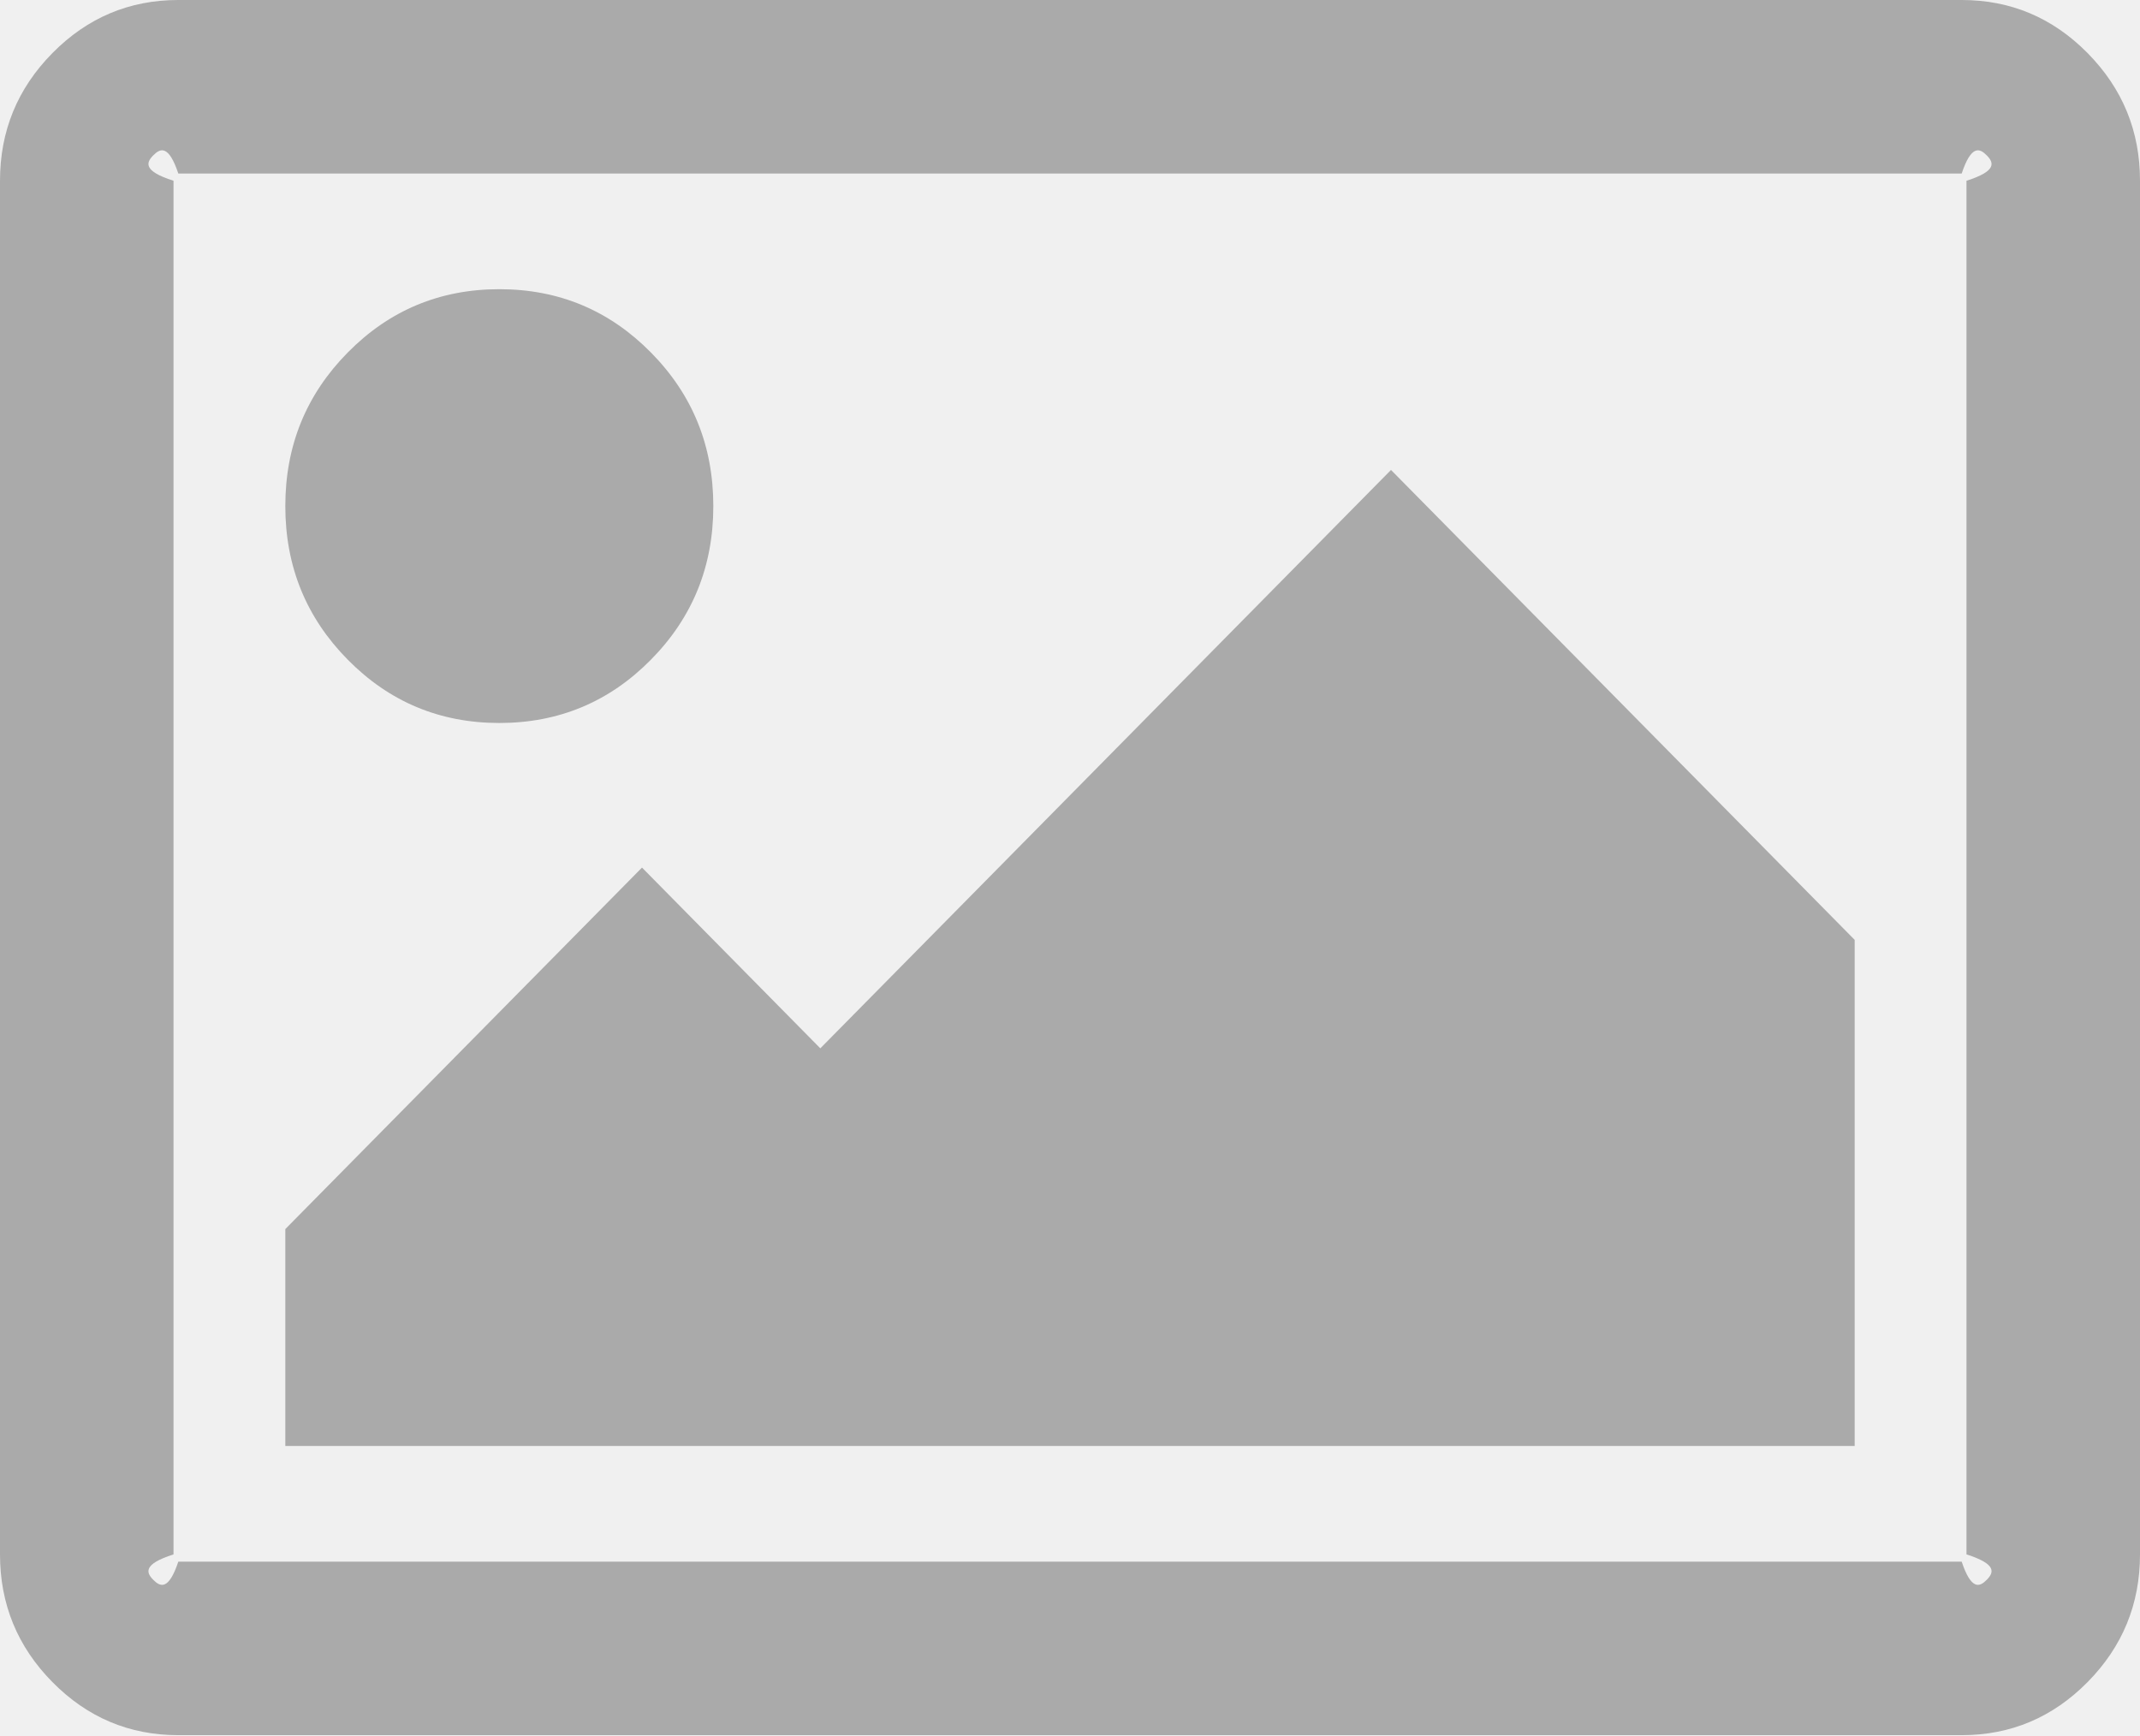
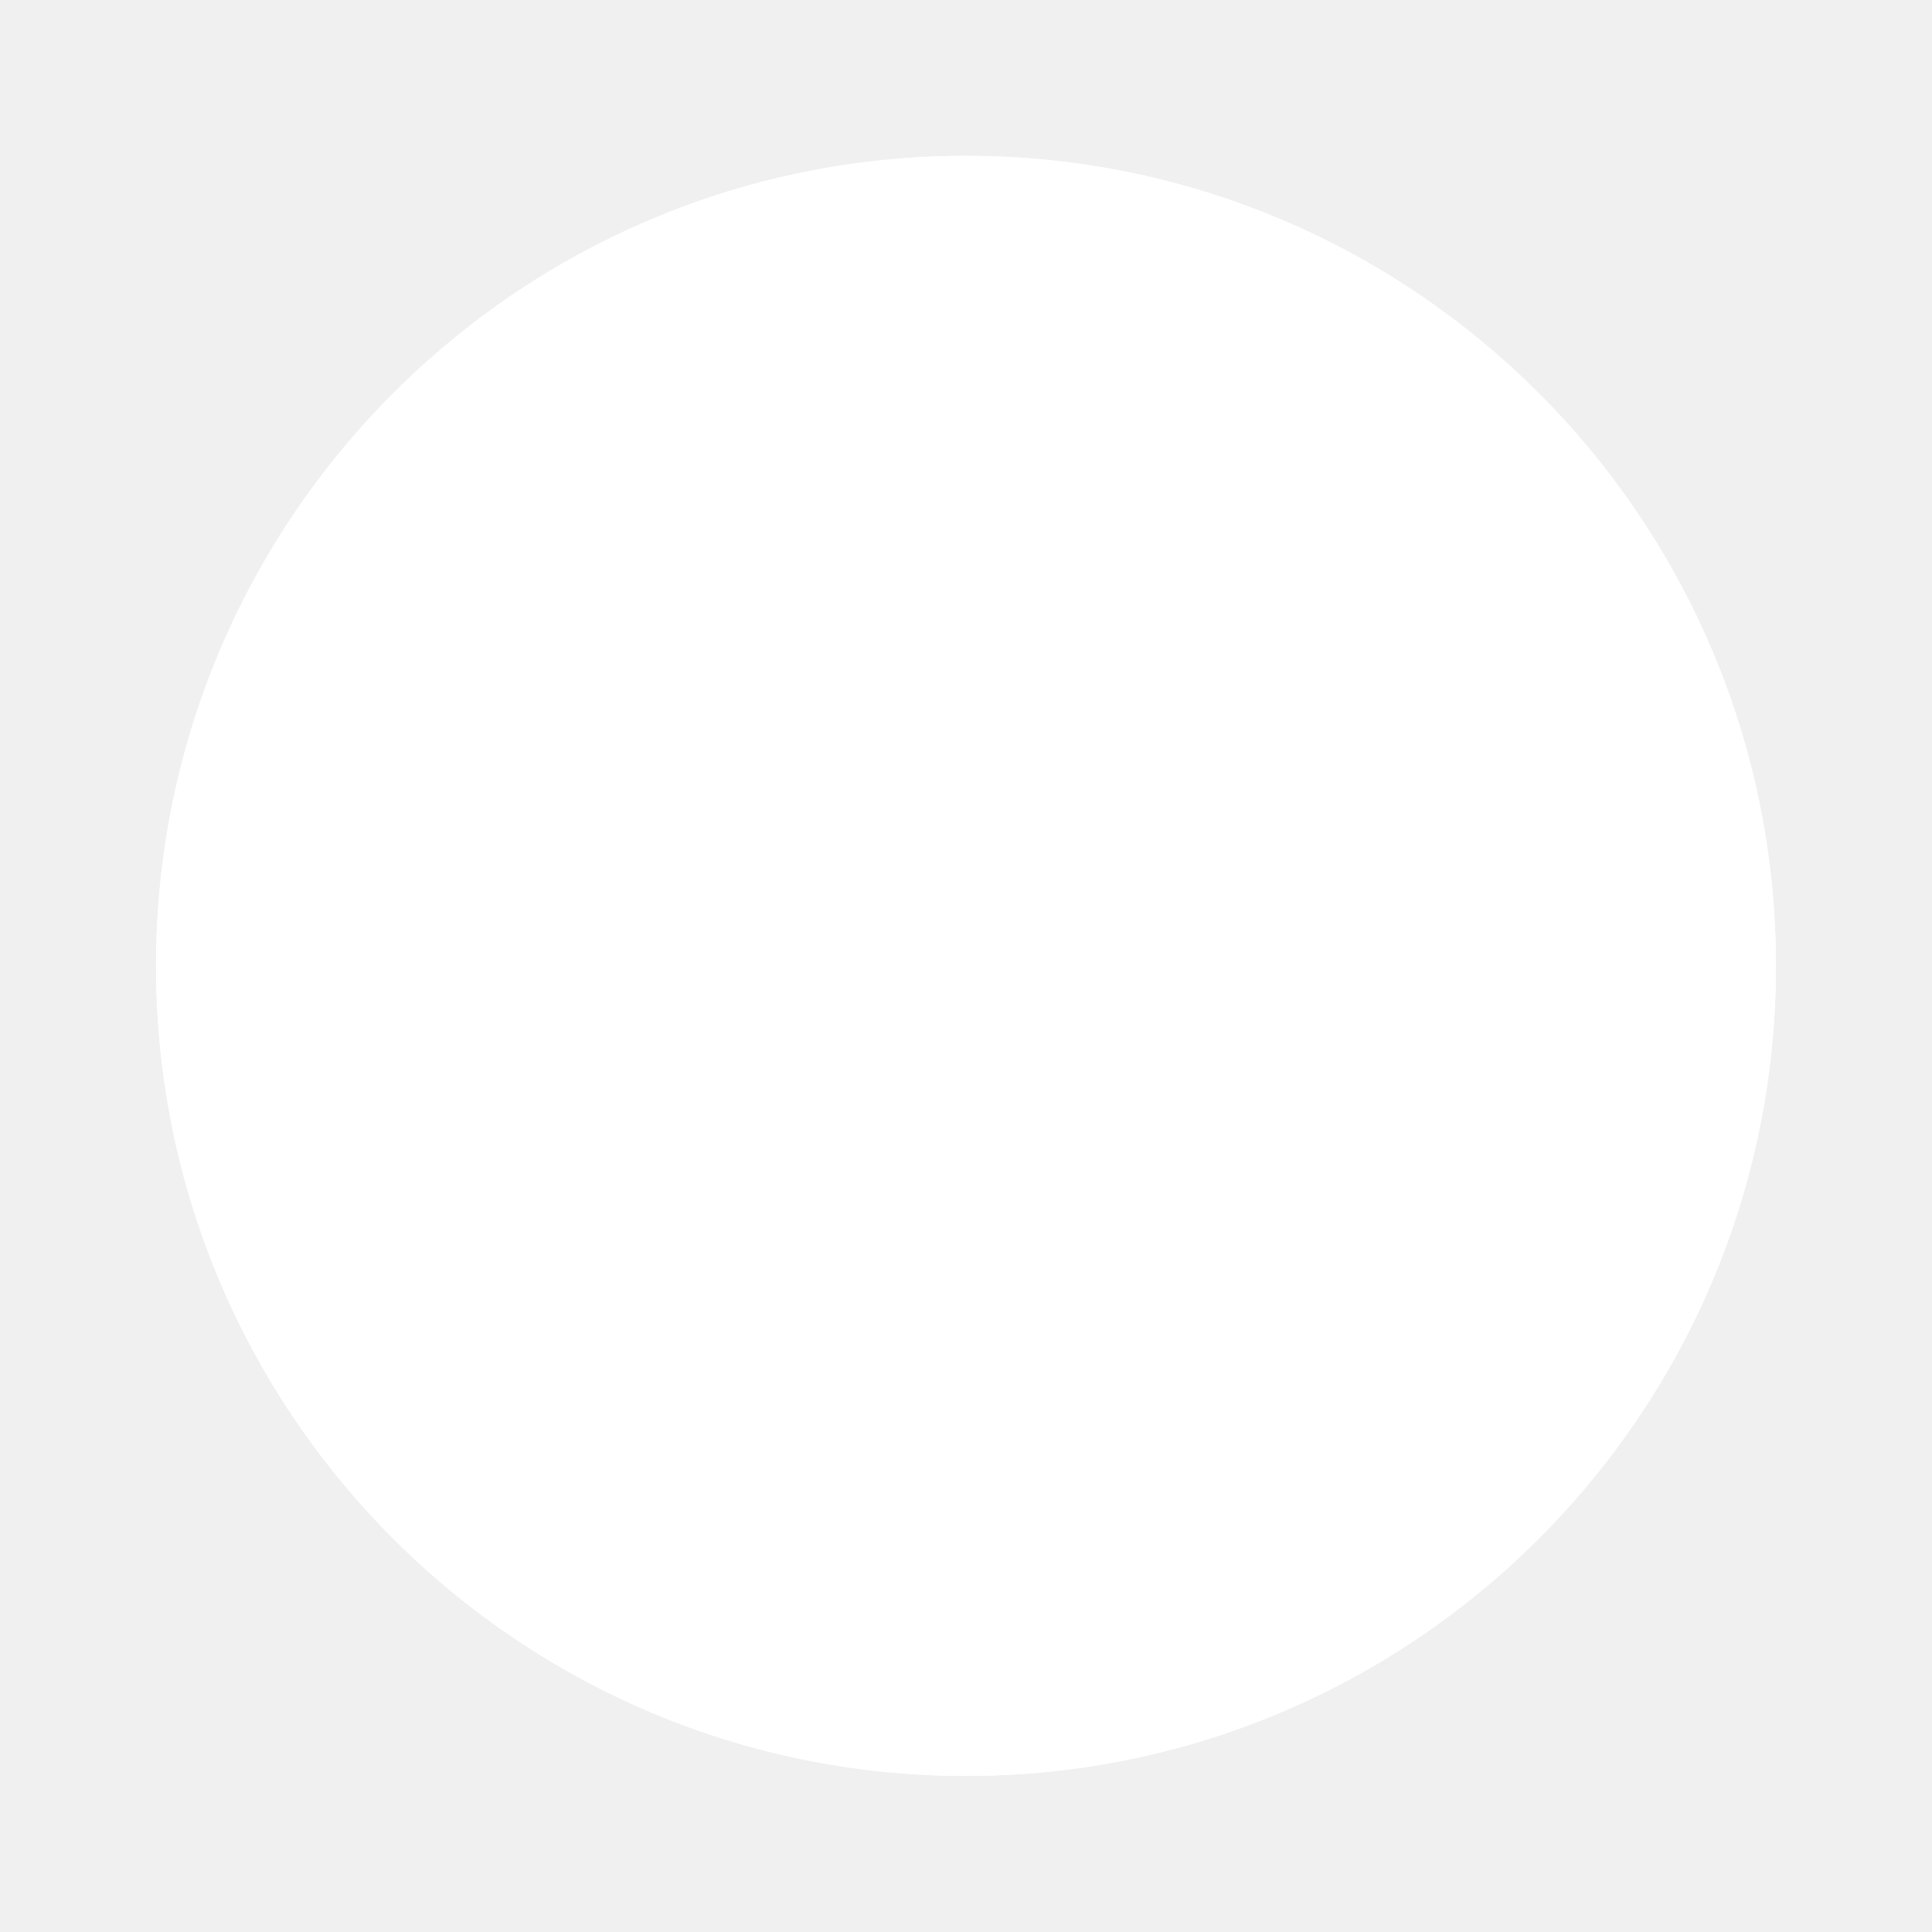
- <svg xmlns="http://www.w3.org/2000/svg" version="1.1" width="37px" height="30px">
-   <g transform="matrix(1 0 0 1 -169 -178 )">
-     <path d="M 11.254 6.094  C 11.974 6.823  12.333 7.708  12.333 8.75  C 12.333 9.792  11.974 10.677  11.254 11.406  C 10.535 12.135  9.661 12.5  8.633 12.5  C 7.606 12.5  6.732 12.135  6.013 11.406  C 5.293 10.677  4.933 9.792  4.933 8.75  C 4.933 7.708  5.293 6.823  6.013 6.094  C 6.732 5.365  7.606 5  8.633 5  C 9.661 5  10.535 5.365  11.254 6.094  Z M 24.05 8.125  L 32.067 16.25  L 32.067 25  L 4.933 25  L 4.933 21.25  L 11.1 15  L 14.183 18.125  L 24.05 8.125  Z M 34.35 2.686  C 34.228 2.562  34.084 2.5  33.917 3  L 3.083 3  C 2.916 2.5  2.772 2.562  2.65 2.686  C 2.528 2.809  2.467 2.956  3 3.125  L 3 26.875  C 2.467 27.044  2.528 27.191  2.65 27.314  C 2.772 27.438  2.916 27.5  3.083 27  L 33.917 27  C 34.084 27.5  34.228 27.438  34.35 27.314  C 34.472 27.191  34.533 27.044  34 26.875  L 34 3.125  C 34.533 2.956  34.472 2.809  34.35 2.686  Z M 36.094 0.918  C 36.698 1.53  37 2.266  37 3.125  L 37 26.875  C 37 27.734  36.698 28.47  36.094 29.082  C 35.49 29.694  34.765 30  33.917 30  L 3.083 30  C 2.235 30  1.51 29.694  0.906 29.082  C 0.302 28.47  0 27.734  0 26.875  L 0 3.125  C 0 2.266  0.302 1.53  0.906 0.918  C 1.51 0.306  2.235 0  3.083 0  L 33.917 0  C 34.765 0  35.49 0.306  36.094 0.918  Z " fill-rule="nonzero" fill="#aaaaaa" stroke="none" transform="matrix(1 0 0 1 169 178 )" />
+ <svg xmlns="http://www.w3.org/2000/svg" version="1.1" width="9px" height="9px">
+   <defs>
+     <mask fill="white" id="clip52">
+       <path d="M 0.727 4.5  C 0.727 6.584  2.416 8.273  4.5 8.273  C 6.584 8.273  8.273 6.584  8.273 4.5  C 8.273 2.416  6.584 0.726  4.5 0.726  C 2.416 0.726  0.727 2.416  0.727 4.5  Z " fill-rule="evenodd" />
+     </mask>
+   </defs>
+   <g transform="matrix(1 0 0 1 -307 -36 )">
+     <path d="M 0.727 4.5  C 0.727 6.584  2.416 8.273  4.5 8.273  C 6.584 8.273  8.273 6.584  8.273 4.5  C 8.273 2.416  6.584 0.726  4.5 0.726  C 2.416 0.726  0.727 2.416  0.727 4.5  Z " fill-rule="nonzero" fill="#ffffff" stroke="none" transform="matrix(1 0 0 1 307 36 )" />
+     <path d="M 0.727 4.5  C 0.727 6.584  2.416 8.273  4.5 8.273  C 6.584 8.273  8.273 6.584  8.273 4.5  C 8.273 2.416  6.584 0.726  4.5 0.726  C 2.416 0.726  0.727 2.416  0.727 4.5  Z " stroke-width="2" stroke="#ffffff" fill="none" transform="matrix(1 0 0 1 307 36 )" mask="url(#clip52)" />
  </g>
</svg>
